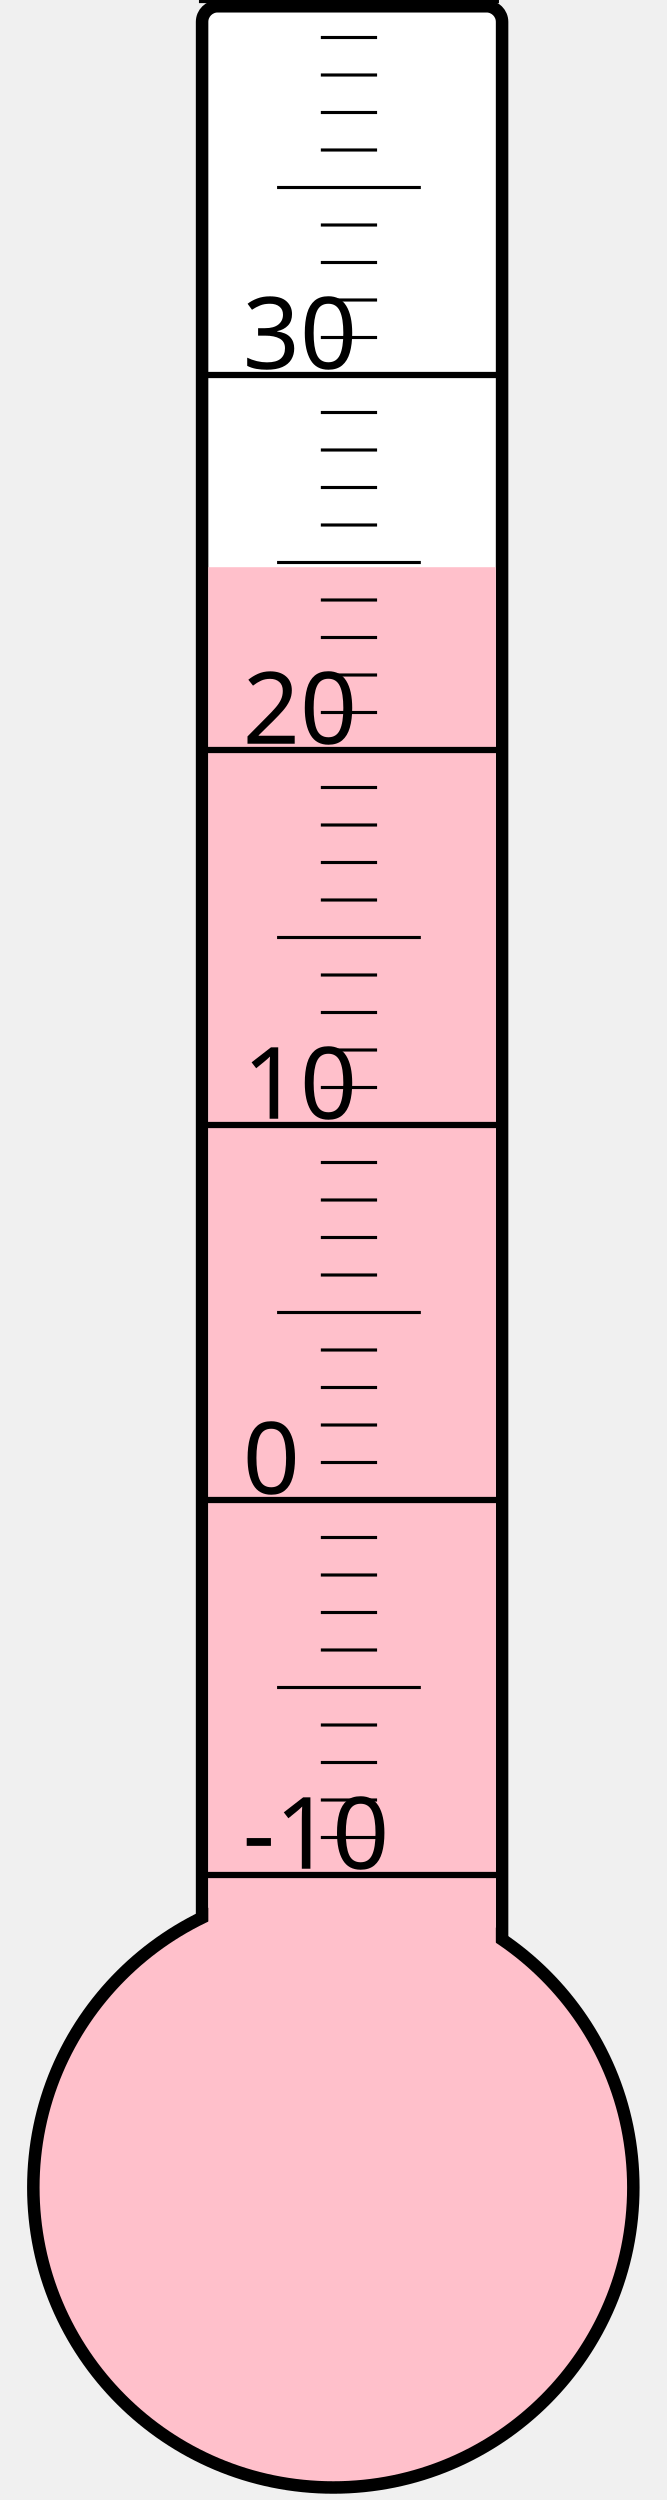
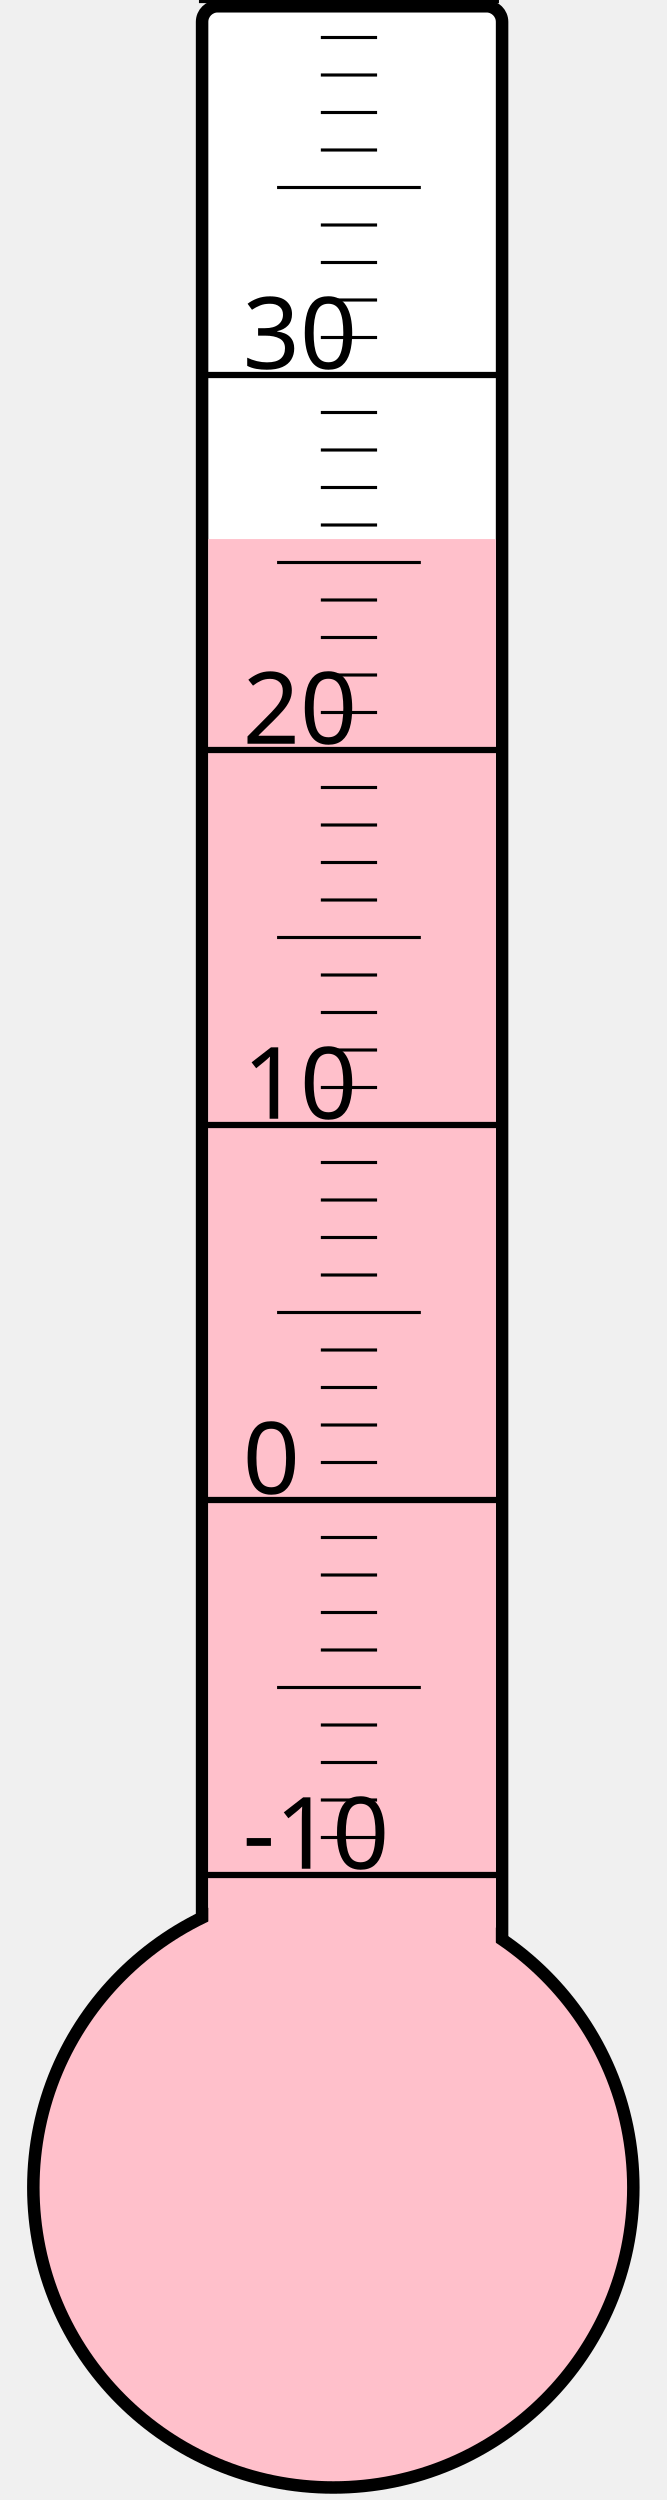
<svg xmlns="http://www.w3.org/2000/svg" width="40px" height="150px" viewBox="0 0 200 800">
  <rect width="200" height="800" x="0" y="0" style="fill: #ffffeb; fill-opacity: 0;" />
  <rect width="96" height="680" x="58" y="2" rx="5" ry="5" style="fill: white; fill-opacity: 1; stroke: black; stroke-width: 4;" />
  <circle cx="100" cy="700" r="96" style="fill: pink; stroke: black; stroke-width: 4;" />
-   <rect width="92" height="518.5" x="60" y="181.5" style="fill: pink; fill-opacity: 1; stroke-width: 0;" />
+   <rect width="92" height="527.5" x="60" y="172.5" style="fill: pink; fill-opacity: 1; stroke-width: 0;" />
  <text x="71" y="598" style="font-family: sans-serif; font-size: 24pt;">-10</text>
  <text x="71" y="478" style="font-family: sans-serif; font-size: 24pt;">0</text>
  <text x="71" y="358" style="font-family: sans-serif; font-size: 24pt;">10</text>
  <text x="71" y="238" style="font-family: sans-serif; font-size: 24pt;">20</text>
  <text x="71" y="118" style="font-family: sans-serif; font-size: 24pt;">30</text>
  <g style="stroke: black;">
    <line x1="57" y1="600" x2="153" y2="600" style="stroke-width: 2;" />
    <line x1="96" y1="588" x2="114" y2="588" style="stroke-width: 1;" />
    <line x1="96" y1="576" x2="114" y2="576" style="stroke-width: 1;" />
    <line x1="96" y1="564" x2="114" y2="564" style="stroke-width: 1;" />
    <line x1="96" y1="552" x2="114" y2="552" style="stroke-width: 1;" />
    <line x1="82" y1="540" x2="128" y2="540" style="stroke-width: 1;" />
    <line x1="96" y1="528" x2="114" y2="528" style="stroke-width: 1;" />
    <line x1="96" y1="516" x2="114" y2="516" style="stroke-width: 1;" />
    <line x1="96" y1="504" x2="114" y2="504" style="stroke-width: 1;" />
    <line x1="96" y1="492" x2="114" y2="492" style="stroke-width: 1;" />
    <line x1="57" y1="480" x2="153" y2="480" style="stroke-width: 2;" />
    <line x1="96" y1="468" x2="114" y2="468" style="stroke-width: 1;" />
    <line x1="96" y1="456" x2="114" y2="456" style="stroke-width: 1;" />
    <line x1="96" y1="444" x2="114" y2="444" style="stroke-width: 1;" />
    <line x1="96" y1="432" x2="114" y2="432" style="stroke-width: 1;" />
    <line x1="82" y1="420" x2="128" y2="420" style="stroke-width: 1;" />
    <line x1="96" y1="408" x2="114" y2="408" style="stroke-width: 1;" />
    <line x1="96" y1="396" x2="114" y2="396" style="stroke-width: 1;" />
    <line x1="96" y1="384" x2="114" y2="384" style="stroke-width: 1;" />
    <line x1="96" y1="372" x2="114" y2="372" style="stroke-width: 1;" />
    <line x1="57" y1="360" x2="153" y2="360" style="stroke-width: 2;" />
    <line x1="96" y1="348" x2="114" y2="348" style="stroke-width: 1;" />
    <line x1="96" y1="336" x2="114" y2="336" style="stroke-width: 1;" />
    <line x1="96" y1="324" x2="114" y2="324" style="stroke-width: 1;" />
    <line x1="96" y1="312" x2="114" y2="312" style="stroke-width: 1;" />
    <line x1="82" y1="300" x2="128" y2="300" style="stroke-width: 1;" />
    <line x1="96" y1="288" x2="114" y2="288" style="stroke-width: 1;" />
    <line x1="96" y1="276" x2="114" y2="276" style="stroke-width: 1;" />
    <line x1="96" y1="264" x2="114" y2="264" style="stroke-width: 1;" />
    <line x1="96" y1="252" x2="114" y2="252" style="stroke-width: 1;" />
    <line x1="57" y1="240" x2="153" y2="240" style="stroke-width: 2;" />
    <line x1="96" y1="228" x2="114" y2="228" style="stroke-width: 1;" />
    <line x1="96" y1="216" x2="114" y2="216" style="stroke-width: 1;" />
    <line x1="96" y1="204" x2="114" y2="204" style="stroke-width: 1;" />
    <line x1="96" y1="192" x2="114" y2="192" style="stroke-width: 1;" />
    <line x1="82" y1="180" x2="128" y2="180" style="stroke-width: 1;" />
    <line x1="96" y1="168" x2="114" y2="168" style="stroke-width: 1;" />
    <line x1="96" y1="156" x2="114" y2="156" style="stroke-width: 1;" />
    <line x1="96" y1="144" x2="114" y2="144" style="stroke-width: 1;" />
    <line x1="96" y1="132" x2="114" y2="132" style="stroke-width: 1;" />
    <line x1="57" y1="120" x2="153" y2="120" style="stroke-width: 2;" />
    <line x1="96" y1="108" x2="114" y2="108" style="stroke-width: 1;" />
    <line x1="96" y1="96" x2="114" y2="96" style="stroke-width: 1;" />
    <line x1="96" y1="84" x2="114" y2="84" style="stroke-width: 1;" />
    <line x1="96" y1="72" x2="114" y2="72" style="stroke-width: 1;" />
    <line x1="82" y1="60" x2="128" y2="60" style="stroke-width: 1;" />
    <line x1="96" y1="48" x2="114" y2="48" style="stroke-width: 1;" />
    <line x1="96" y1="36" x2="114" y2="36" style="stroke-width: 1;" />
    <line x1="96" y1="24" x2="114" y2="24" style="stroke-width: 1;" />
    <line x1="96" y1="12" x2="114" y2="12" style="stroke-width: 1;" />
    <line x1="57" y1="0" x2="153" y2="0" style="stroke-width: 2;" />
  </g>
</svg>
